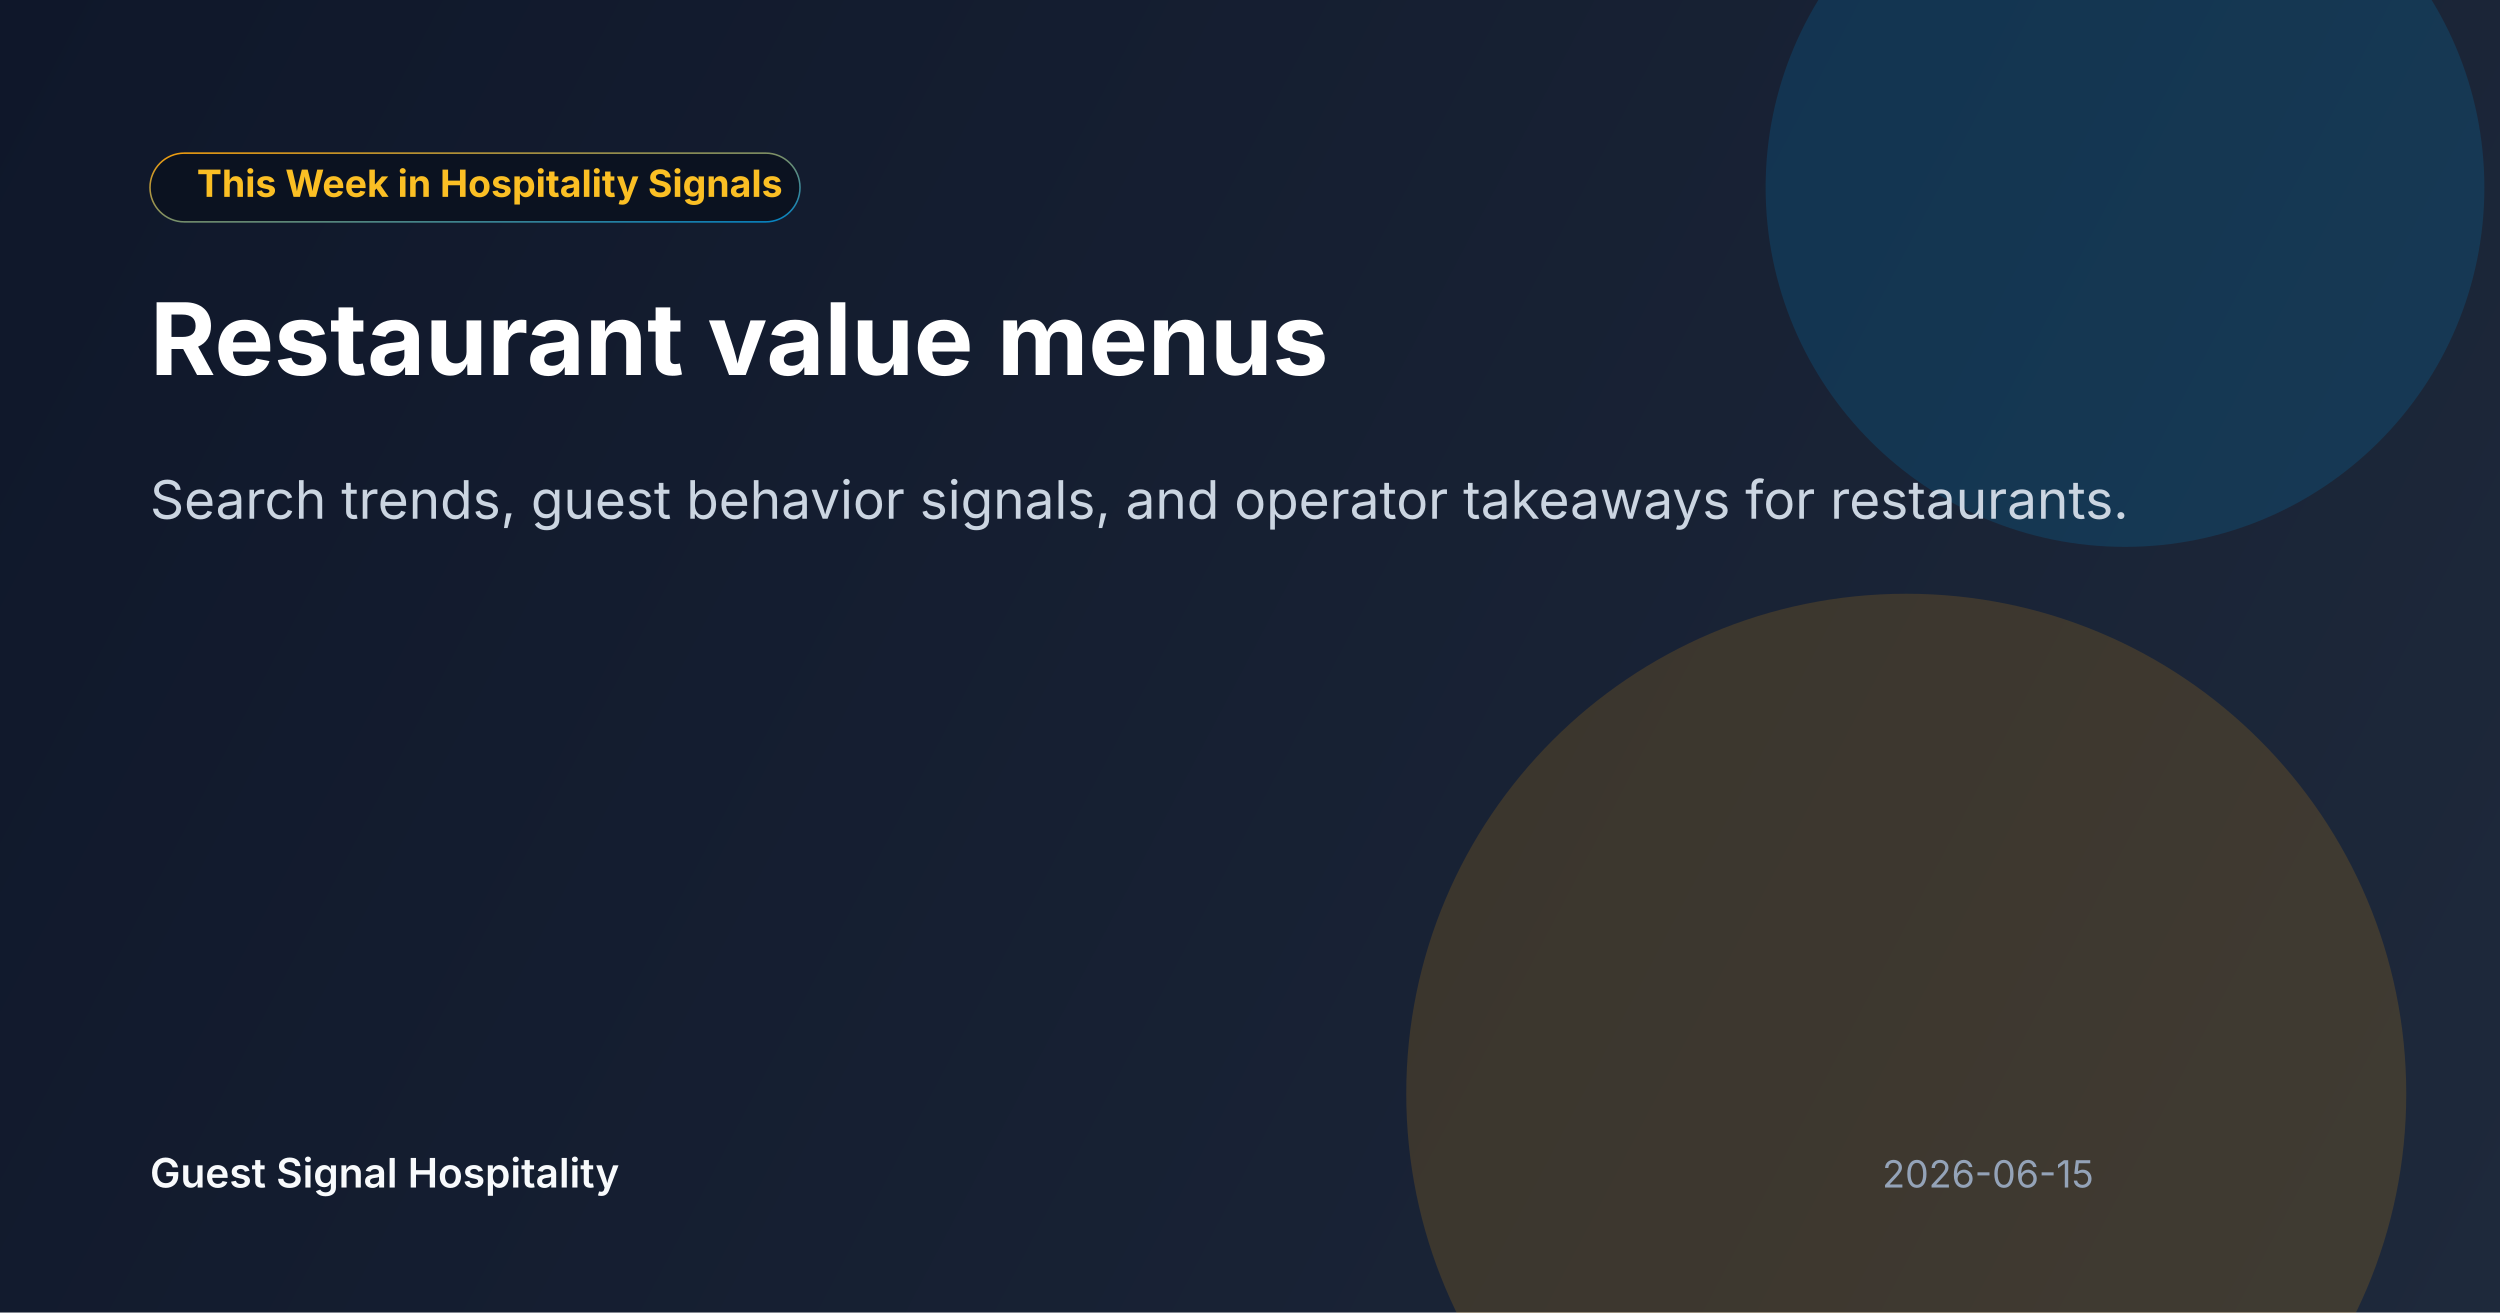
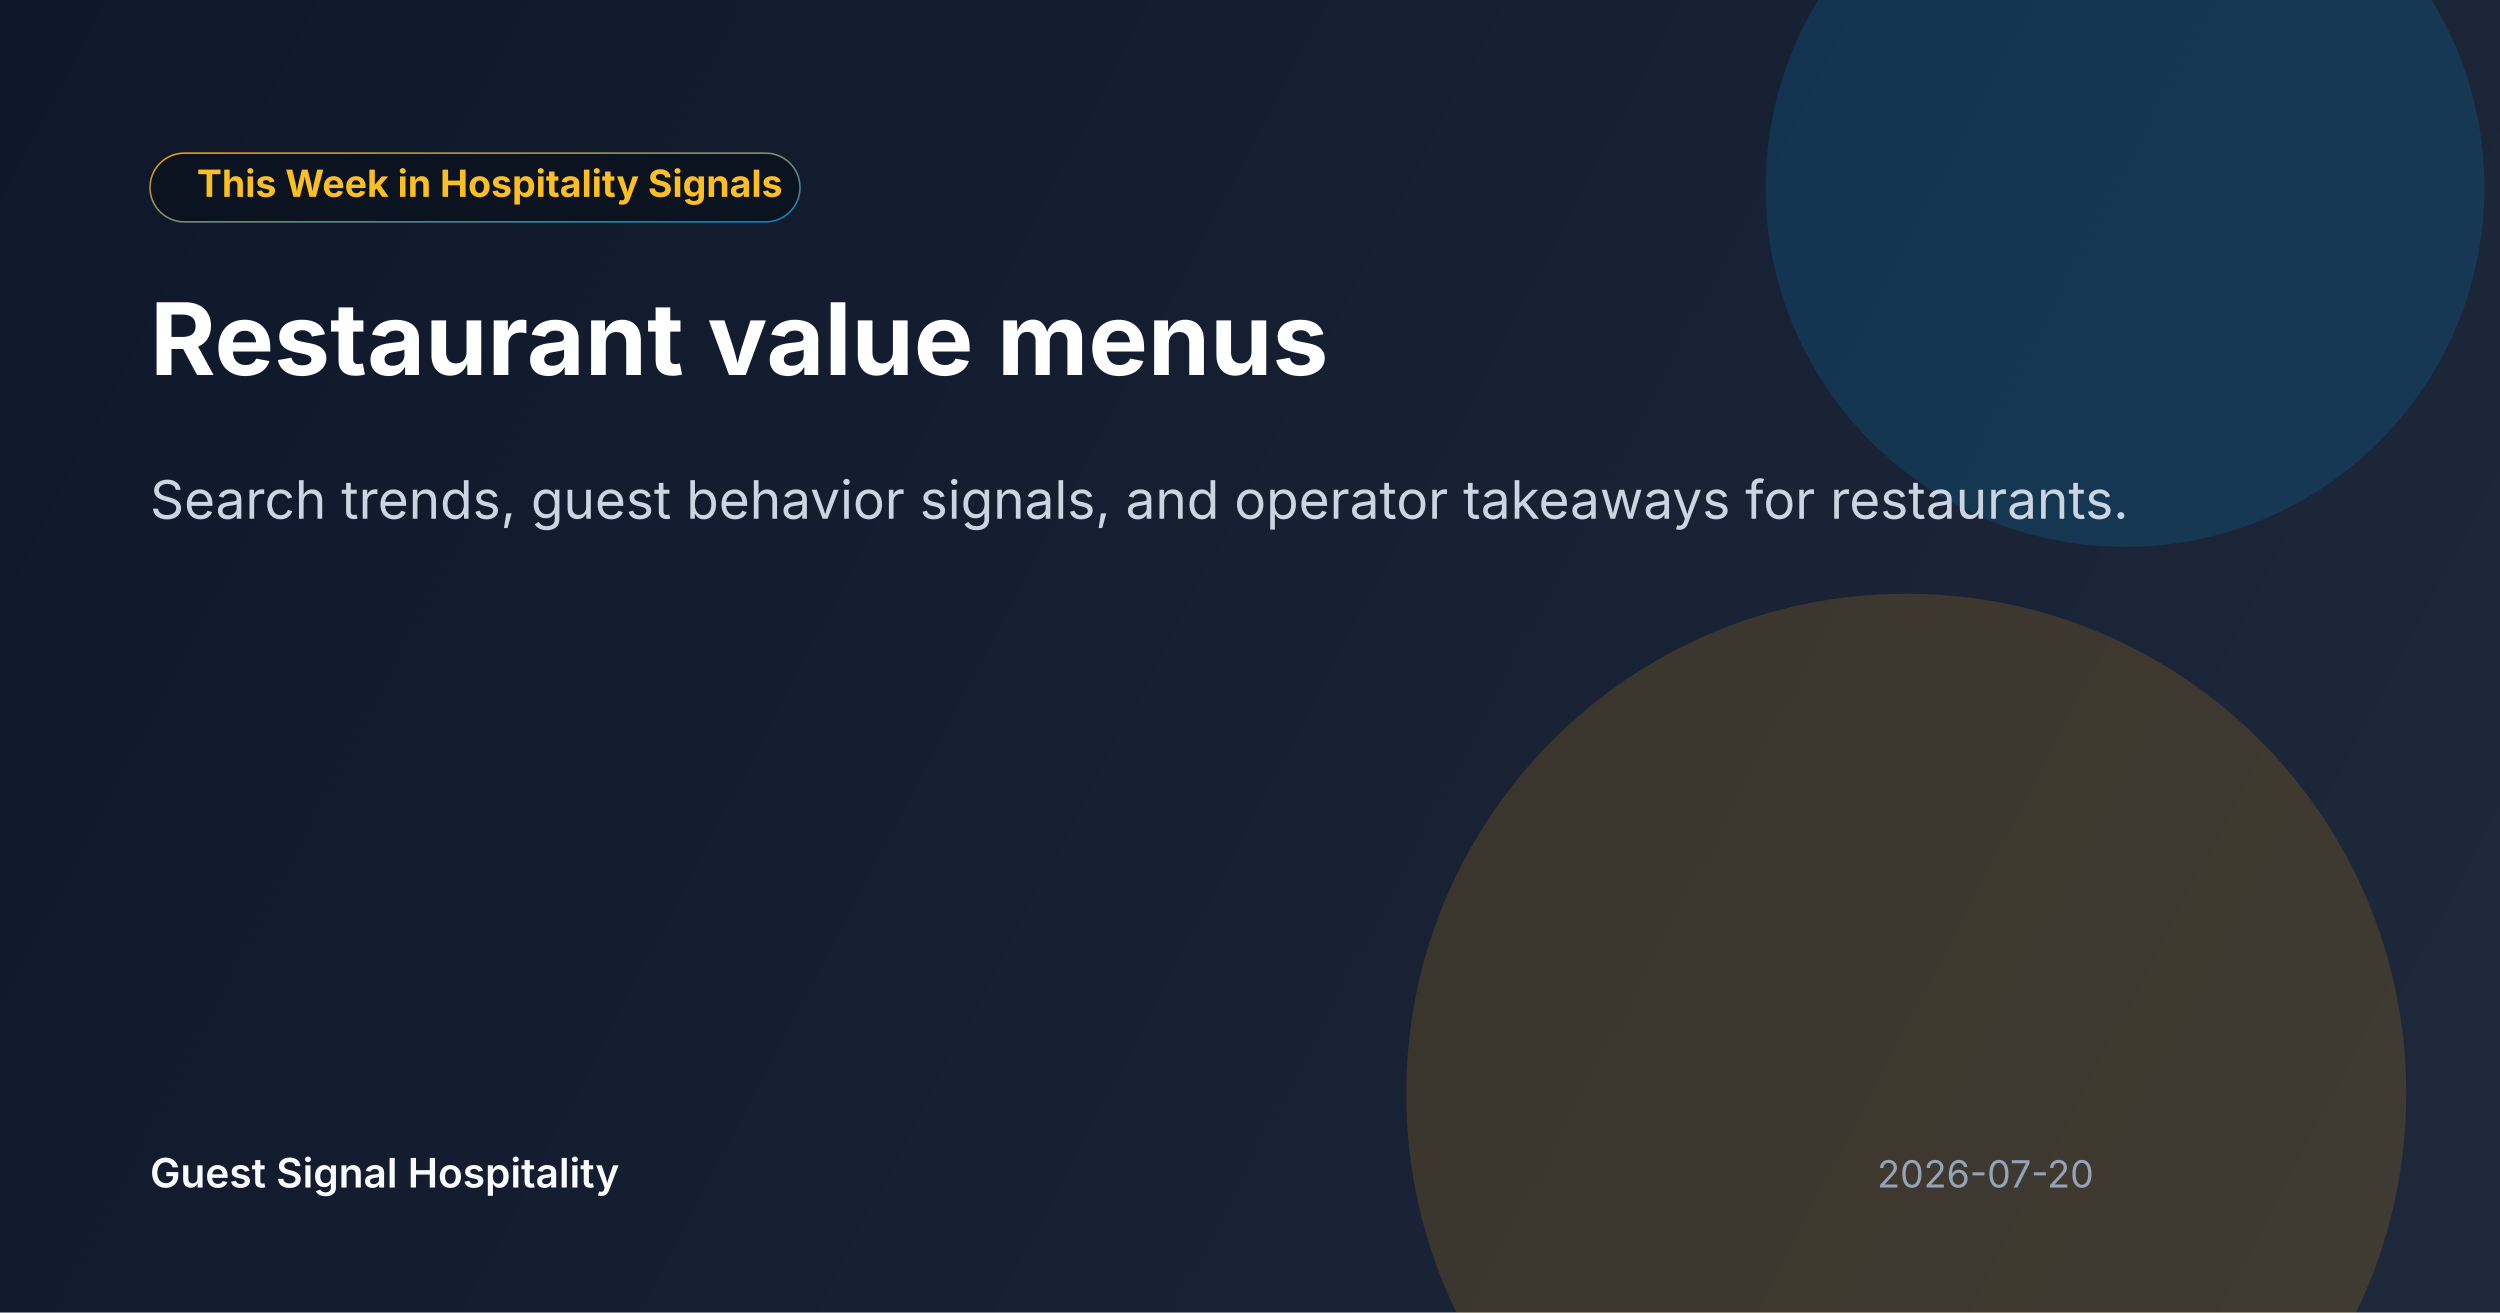
<svg xmlns="http://www.w3.org/2000/svg" width="1600" height="840" viewBox="0 0 1600 840" fill="none">
  <defs>
    <linearGradient id="bg" x1="0" y1="0" x2="1600" y2="840" gradientUnits="userSpaceOnUse">
      <stop offset="0" stop-color="#0F172A" />
      <stop offset="1" stop-color="#1E293B" />
    </linearGradient>
    <linearGradient id="accent" x1="0" y1="0" x2="1" y2="1">
      <stop offset="0" stop-color="#F59E0B" />
      <stop offset="1" stop-color="#0284C7" />
    </linearGradient>
  </defs>
  <rect width="1600" height="840" fill="url(#bg)" />
  <circle cx="1360" cy="120" r="230" fill="#0284C7" fill-opacity="0.2" />
  <circle cx="1220" cy="700" r="320" fill="#F59E0B" fill-opacity="0.16" />
  <rect x="96" y="98" width="416" height="44" rx="22" fill="#0B1220" stroke="url(#accent)" />
  <text x="126" y="126" fill="#FBBF24" font-size="24" font-family="Inter, Arial, sans-serif" font-weight="700">This Week in Hospitality Signals</text>
  <text x="96" y="240" fill="#FFFFFF" font-size="64" font-family="Inter, Arial, sans-serif" font-weight="700">Restaurant value menus</text>
  <text x="96" y="332" fill="#CBD5E1" font-size="34" font-family="Inter, Arial, sans-serif">Search trends, guest behavior signals, and operator takeaways for restaurants.</text>
  <text x="96" y="760" fill="#F8FAFC" font-size="26" font-family="Inter, Arial, sans-serif" font-weight="600">Guest Signal Hospitality</text>
-   <text x="1340" y="760" fill="#94A3B8" font-size="24" text-anchor="end" font-family="Inter, Arial, sans-serif">2026-06-15</text>
+   <text x="1340" y="760" fill="#94A3B8" font-size="24" text-anchor="end" font-family="Inter, Arial, sans-serif">2026-07-20</text>
</svg>
